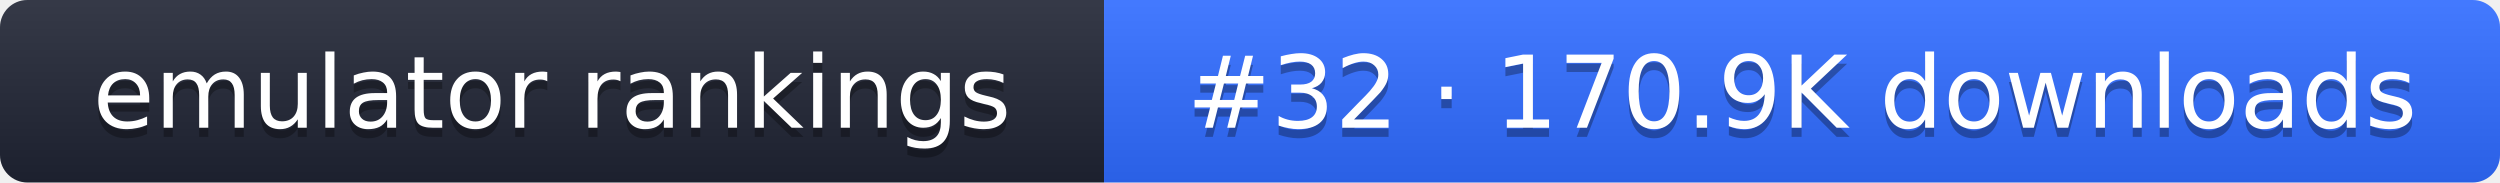
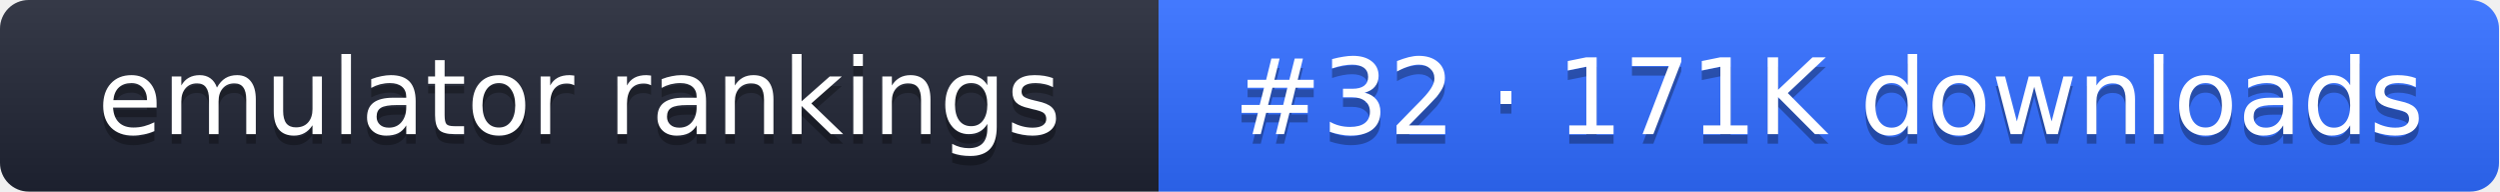
- <svg xmlns="http://www.w3.org/2000/svg" width="274" height="20" role="img" aria-label="emulator rankings: #32 · 170.9K downloads">
+ <svg xmlns="http://www.w3.org/2000/svg" width="261" height="20" role="img" aria-label="emulator rankings: #32 · 171K downloads">
  <linearGradient id="g" x2="0" y2="100%">
    <stop offset="0" stop-color="#fff" stop-opacity=".1" />
    <stop offset="1" stop-opacity=".1" />
  </linearGradient>
  <clipPath id="r">
-     <rect width="274" height="20" rx="3" fill="#fff" />
+     <rect width="261" height="20" rx="3" fill="#fff" />
  </clipPath>
  <g clip-path="url(#r)">
    <rect width="121" height="20" fill="#1f2433" />
-     <rect x="121" width="153" height="20" fill="#2f6bff" />
-     <rect width="274" height="20" fill="url(#g)" />
+     <rect x="121" width="140" height="20" fill="#2f6bff" />
+     <rect width="261" height="20" fill="url(#g)" />
  </g>
  <g fill="#fff" text-anchor="middle" font-family="Verdana,DejaVu Sans,sans-serif" font-size="11">
    <text x="60.5" y="15" fill="#010101" fill-opacity=".3">emulator rankings</text>
    <text x="60.5" y="14">emulator rankings</text>
-     <text x="197.5" y="15" fill="#010101" fill-opacity=".3">#32 · 170.9K downloads</text>
-     <text x="197.5" y="14">#32 · 170.9K downloads</text>
+     <text x="191" y="15" fill="#010101" fill-opacity=".3">#32 · 171K downloads</text>
+     <text x="191" y="14">#32 · 171K downloads</text>
  </g>
</svg>
